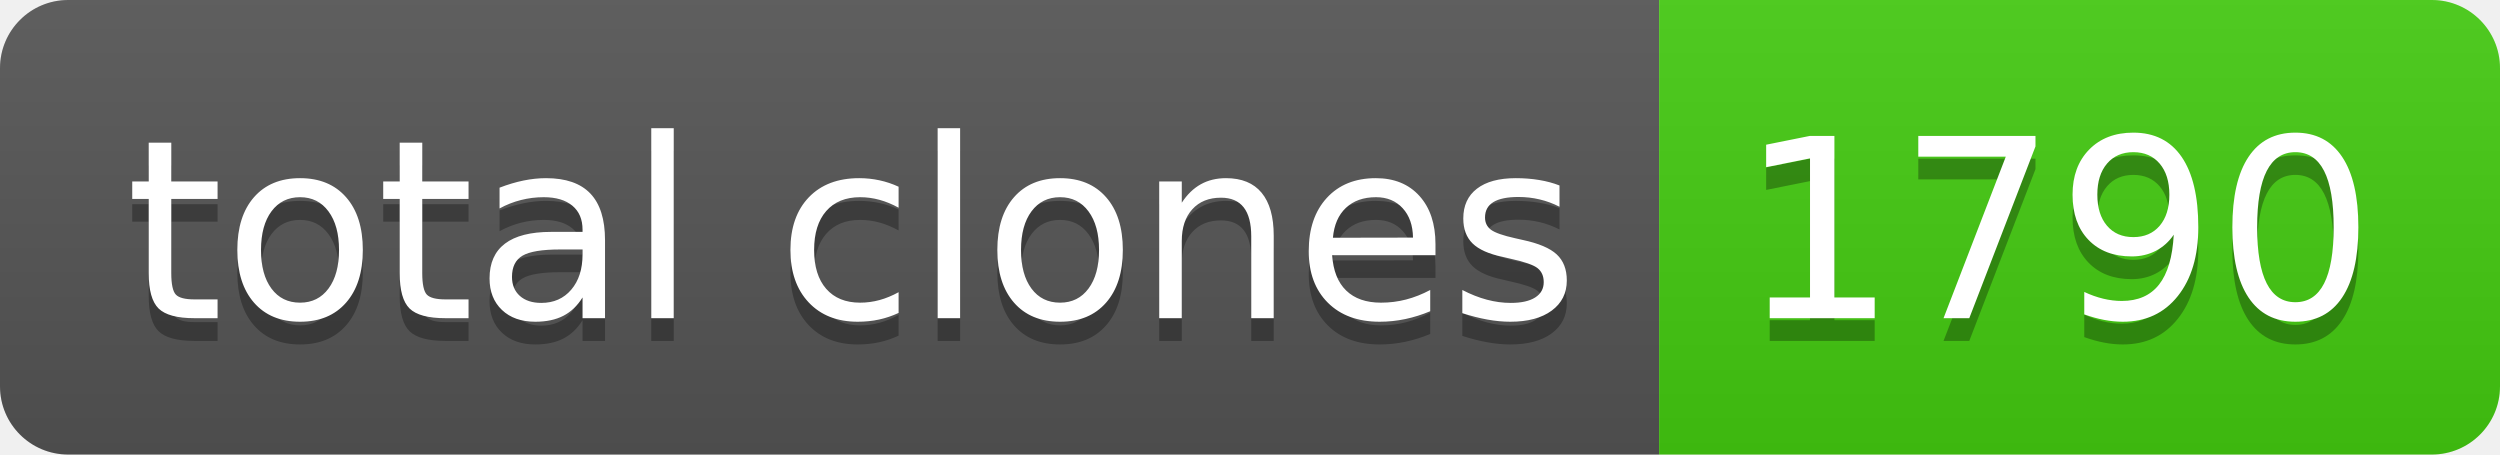
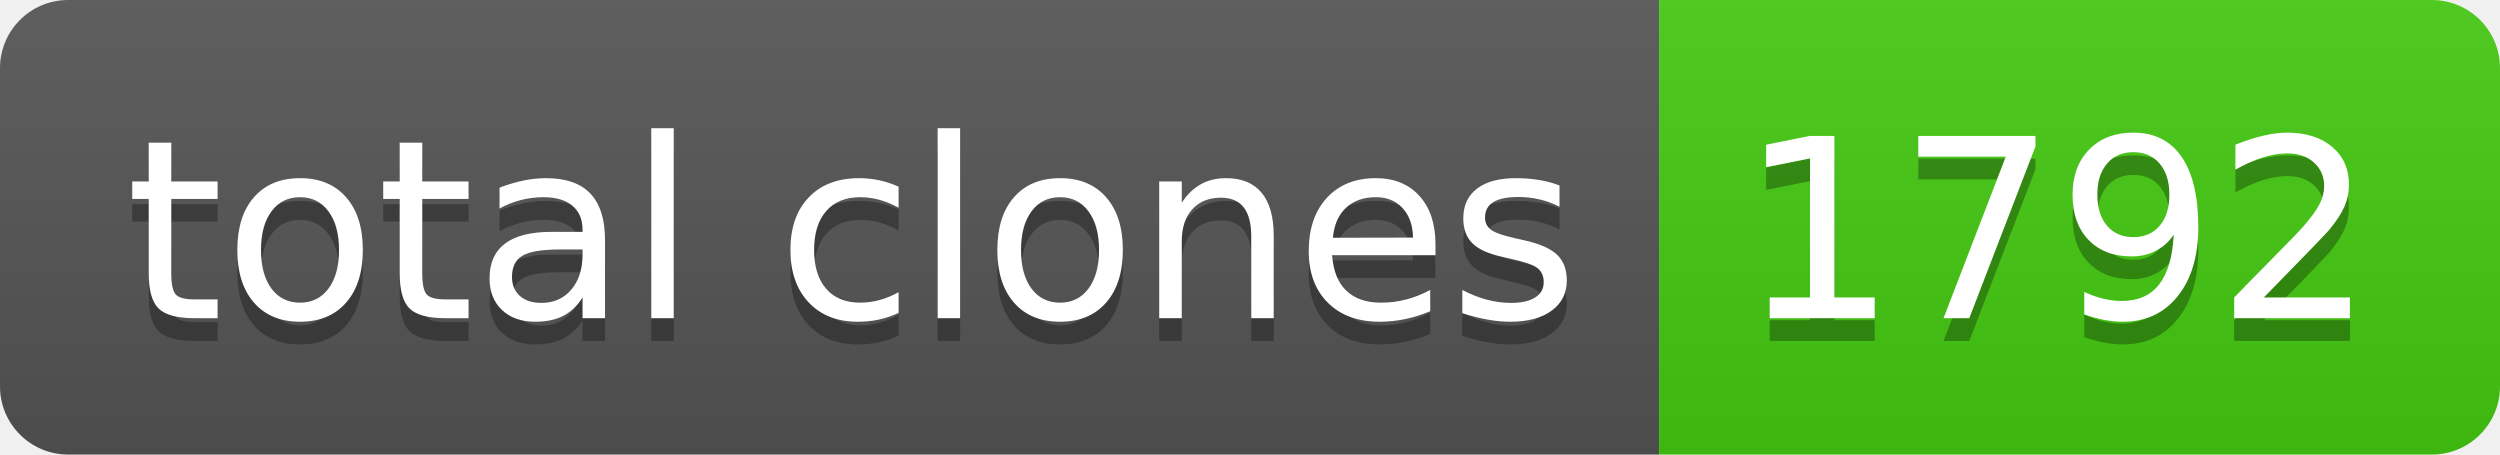
- <svg xmlns="http://www.w3.org/2000/svg" width="110" height="20" role="img" aria-label="total clones: 1790">
+ <svg xmlns="http://www.w3.org/2000/svg" width="110" height="20" role="img" aria-label="total clones: 1792">
  <linearGradient id="s" x2="0" y2="100%">
    <stop offset="0" stop-color="#bbb" stop-opacity=".1" />
    <stop offset="1" stop-opacity=".1" />
  </linearGradient>
  <clipPath id="r">
    <rect width="110" height="20" rx="3" fill="#fff" />
  </clipPath>
  <g clip-path="url(#r)">
    <rect width="73" height="20" fill="#555" />
    <rect x="73" width="37" height="20" fill="#4c1" />
    <rect width="110" height="20" fill="url(#s)" />
  </g>
  <g fill="#fff" text-anchor="middle" font-family="Verdana,Geneva,DejaVu Sans,sans-serif" text-rendering="geometricPrecision" font-size="110">
    <text aria-hidden="true" x="375" y="150" fill="#010101" fill-opacity=".3" transform="scale(.1)" textLength="630">total clones</text>
    <text x="375" y="140" transform="scale(.1)" fill="#fff" textLength="630">total clones</text>
-     <text aria-hidden="true" x="905" y="150" fill="#010101" fill-opacity=".3" transform="scale(.1)" textLength="270">1790</text>
-     <text x="905" y="140" transform="scale(.1)" fill="#fff" textLength="270">1790</text>
+     <text aria-hidden="true" x="905" y="150" fill="#010101" fill-opacity=".3" transform="scale(.1)" textLength="270">1792</text>
+     <text x="905" y="140" transform="scale(.1)" fill="#fff" textLength="270">1792</text>
  </g>
</svg>
